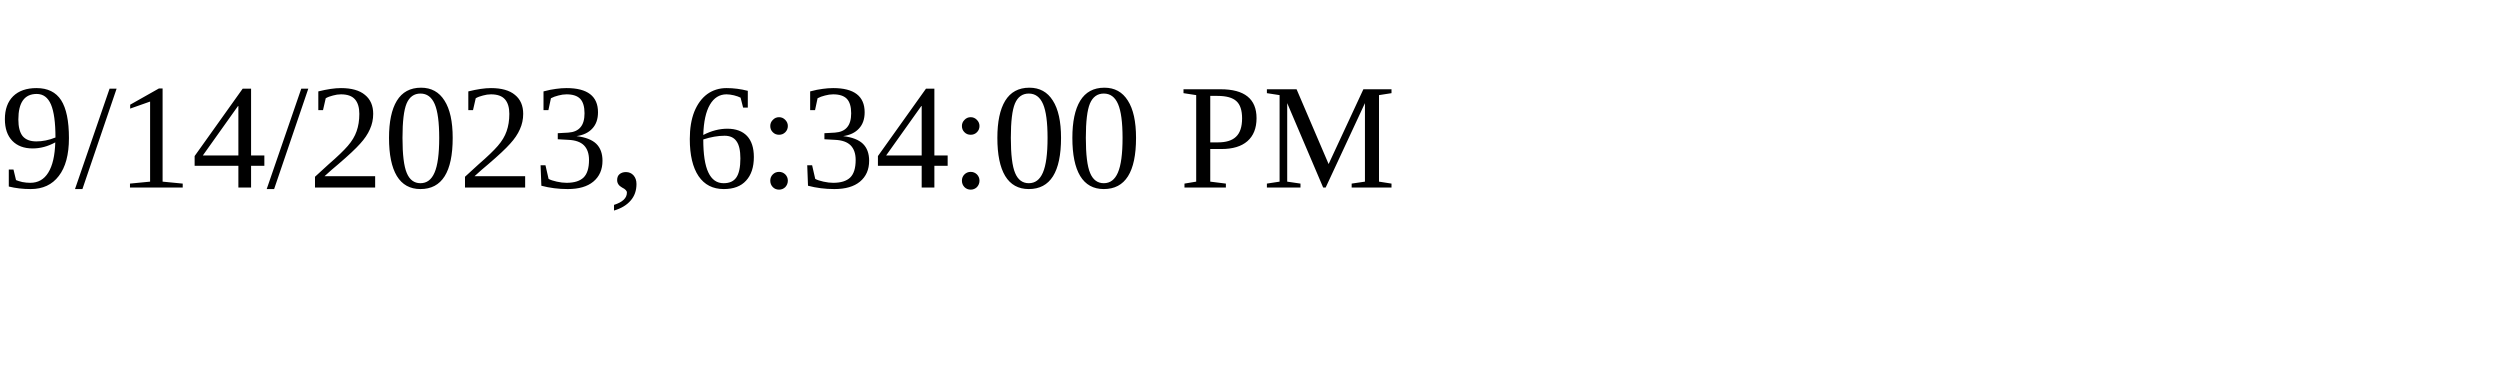
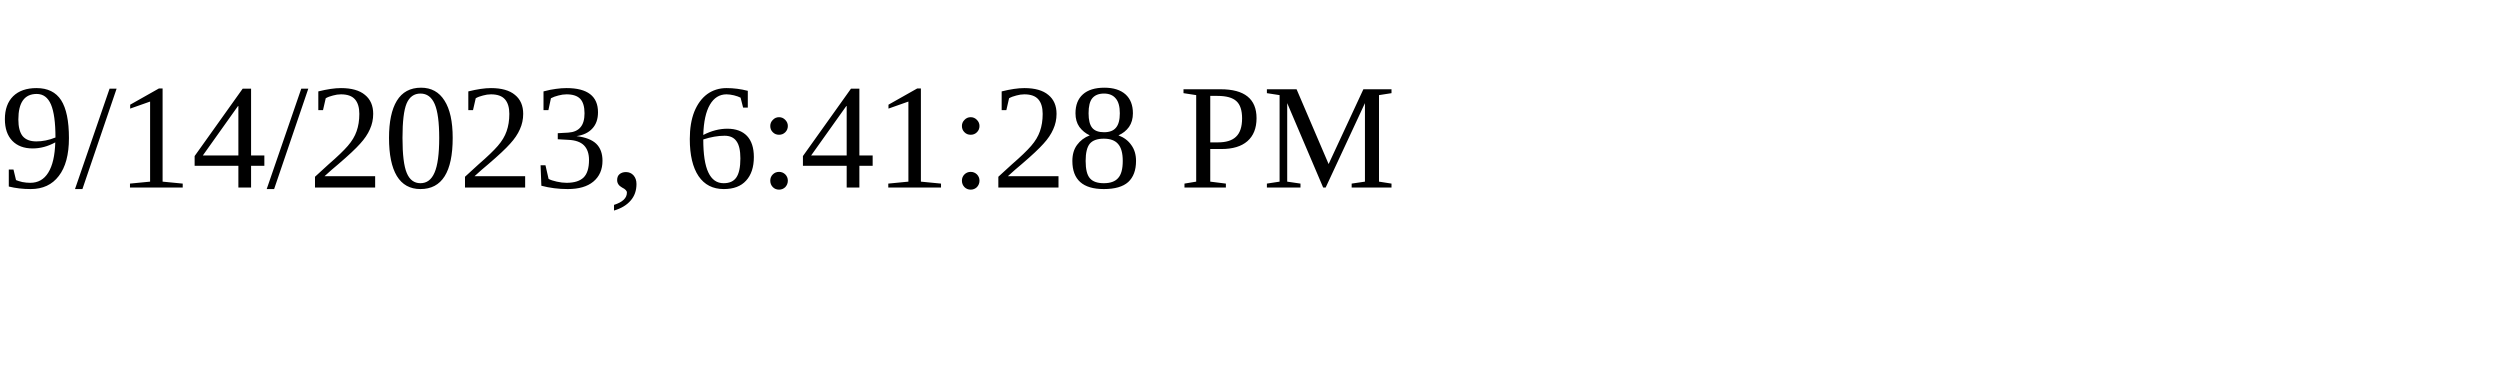
<svg xmlns="http://www.w3.org/2000/svg" height="30" width="200">
-   <text x="0" y="15">9/14/2023, 6:34:00 PM</text>
+   <text x="0" y="15">9/14/2023, 6:41:28 PM</text>
</svg>
